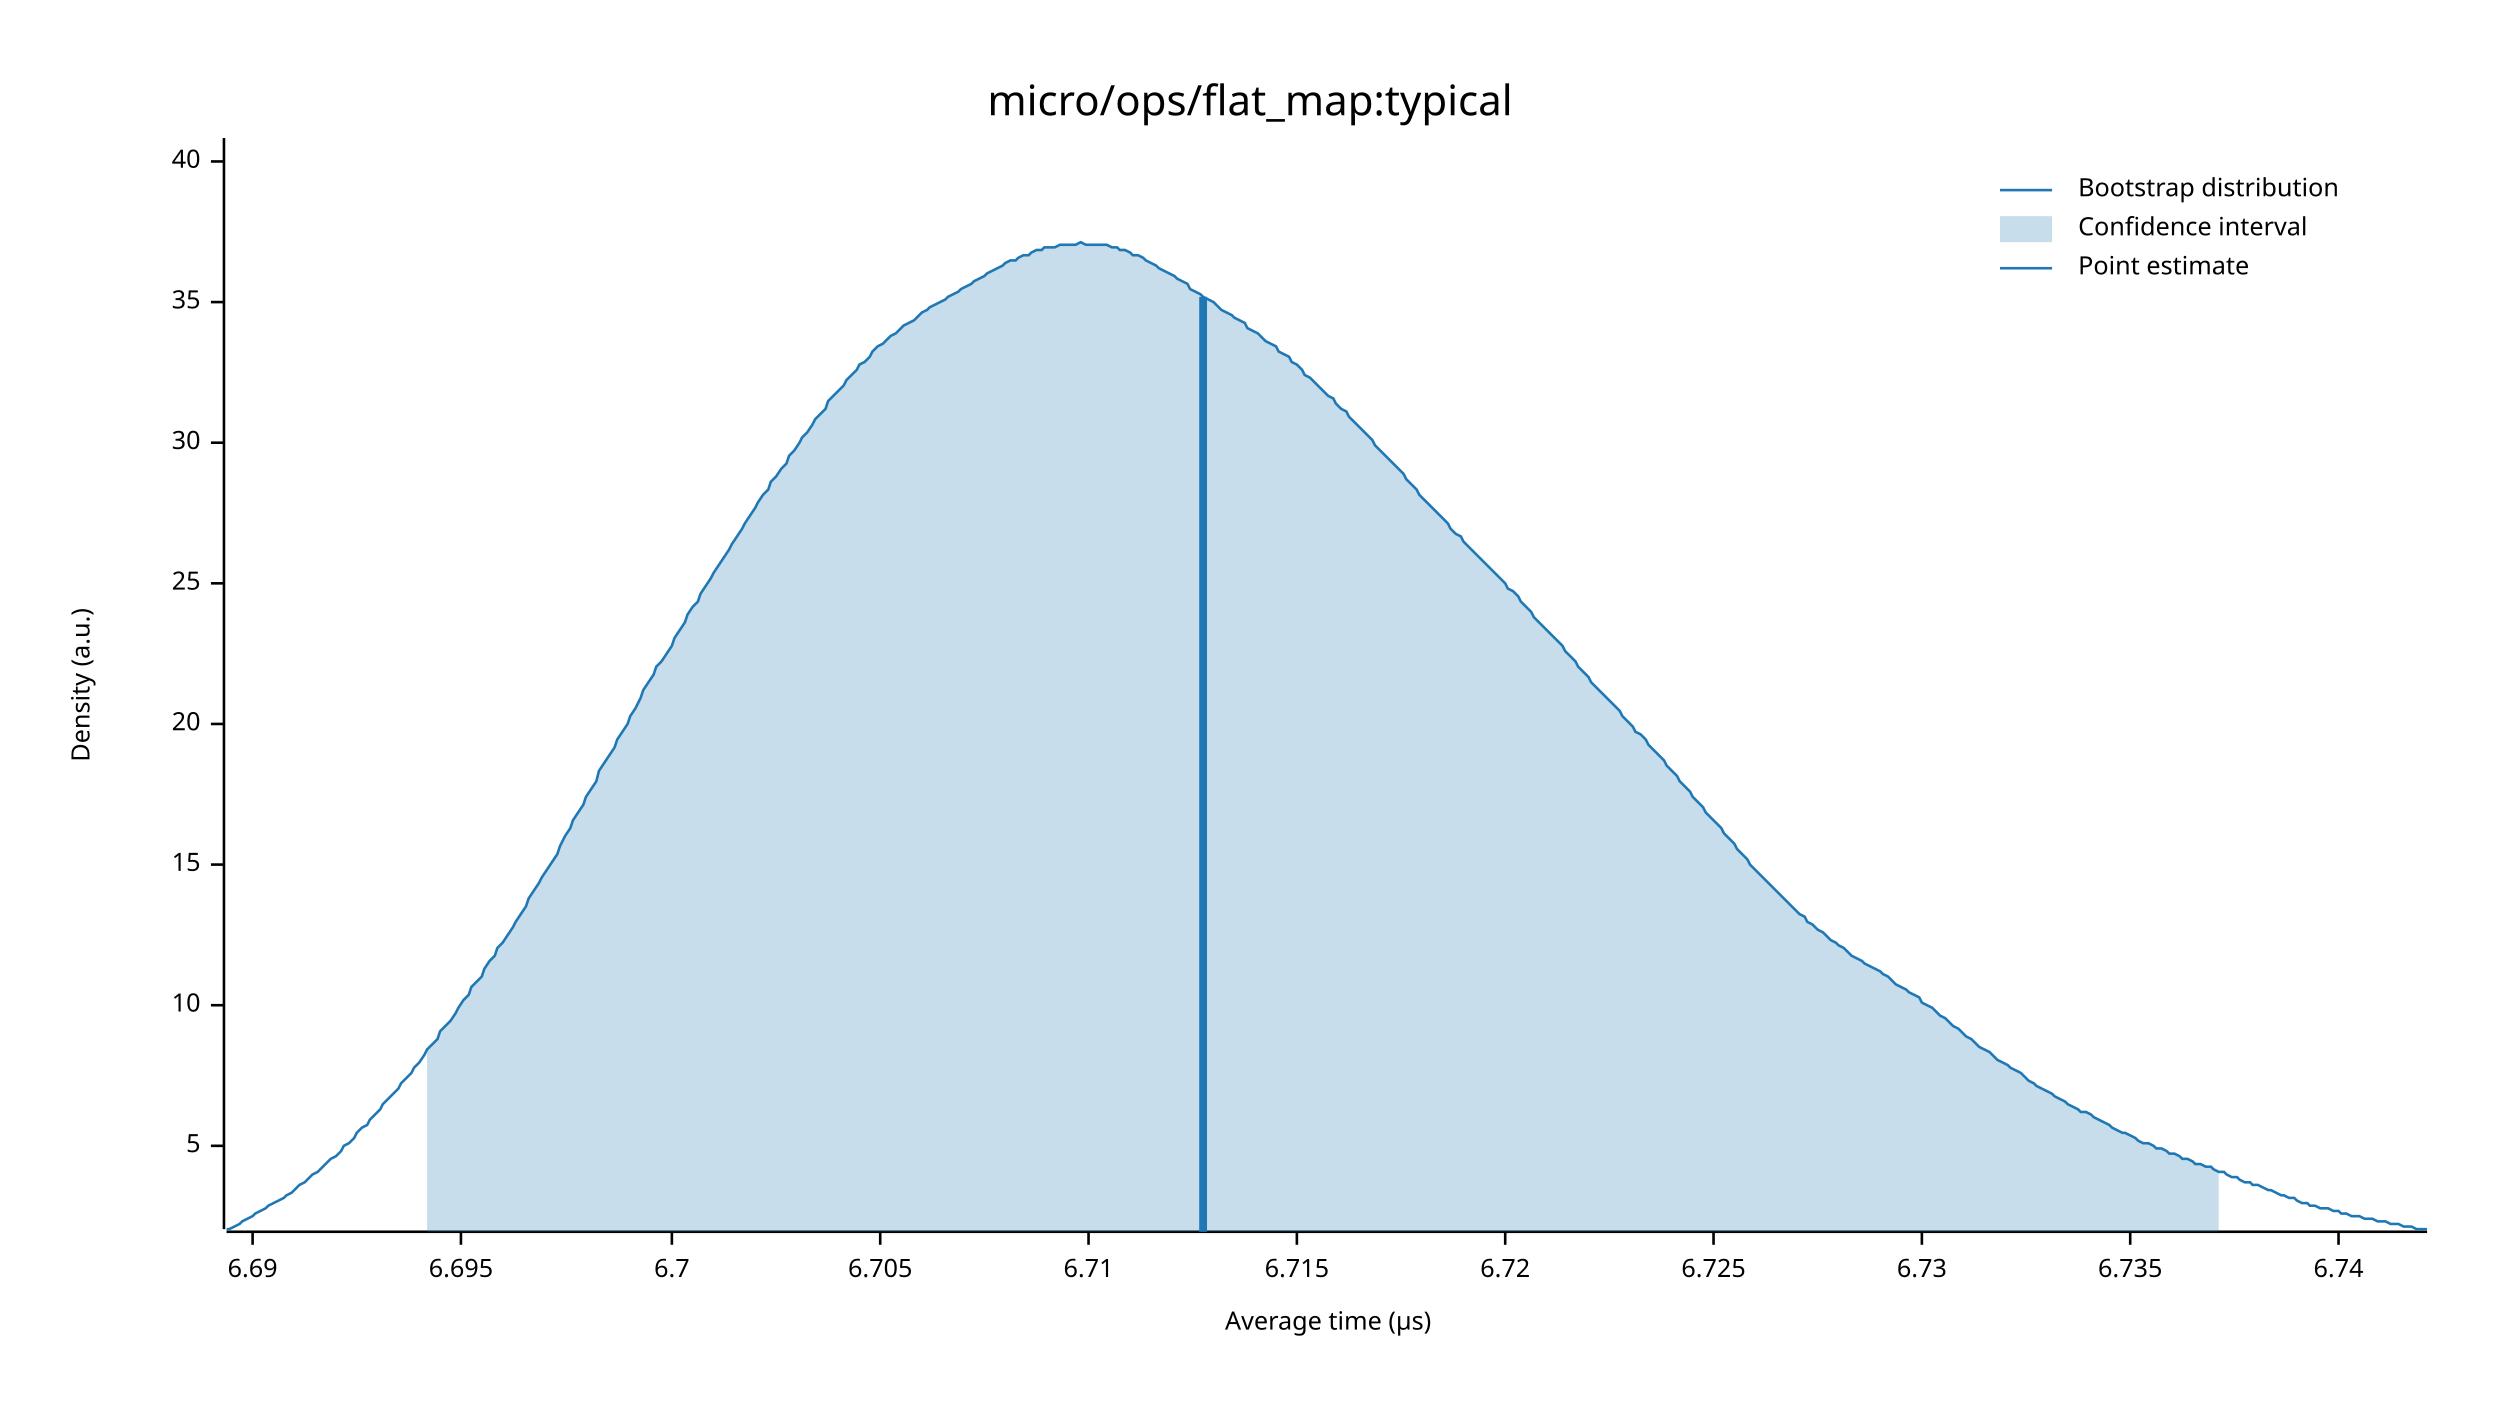
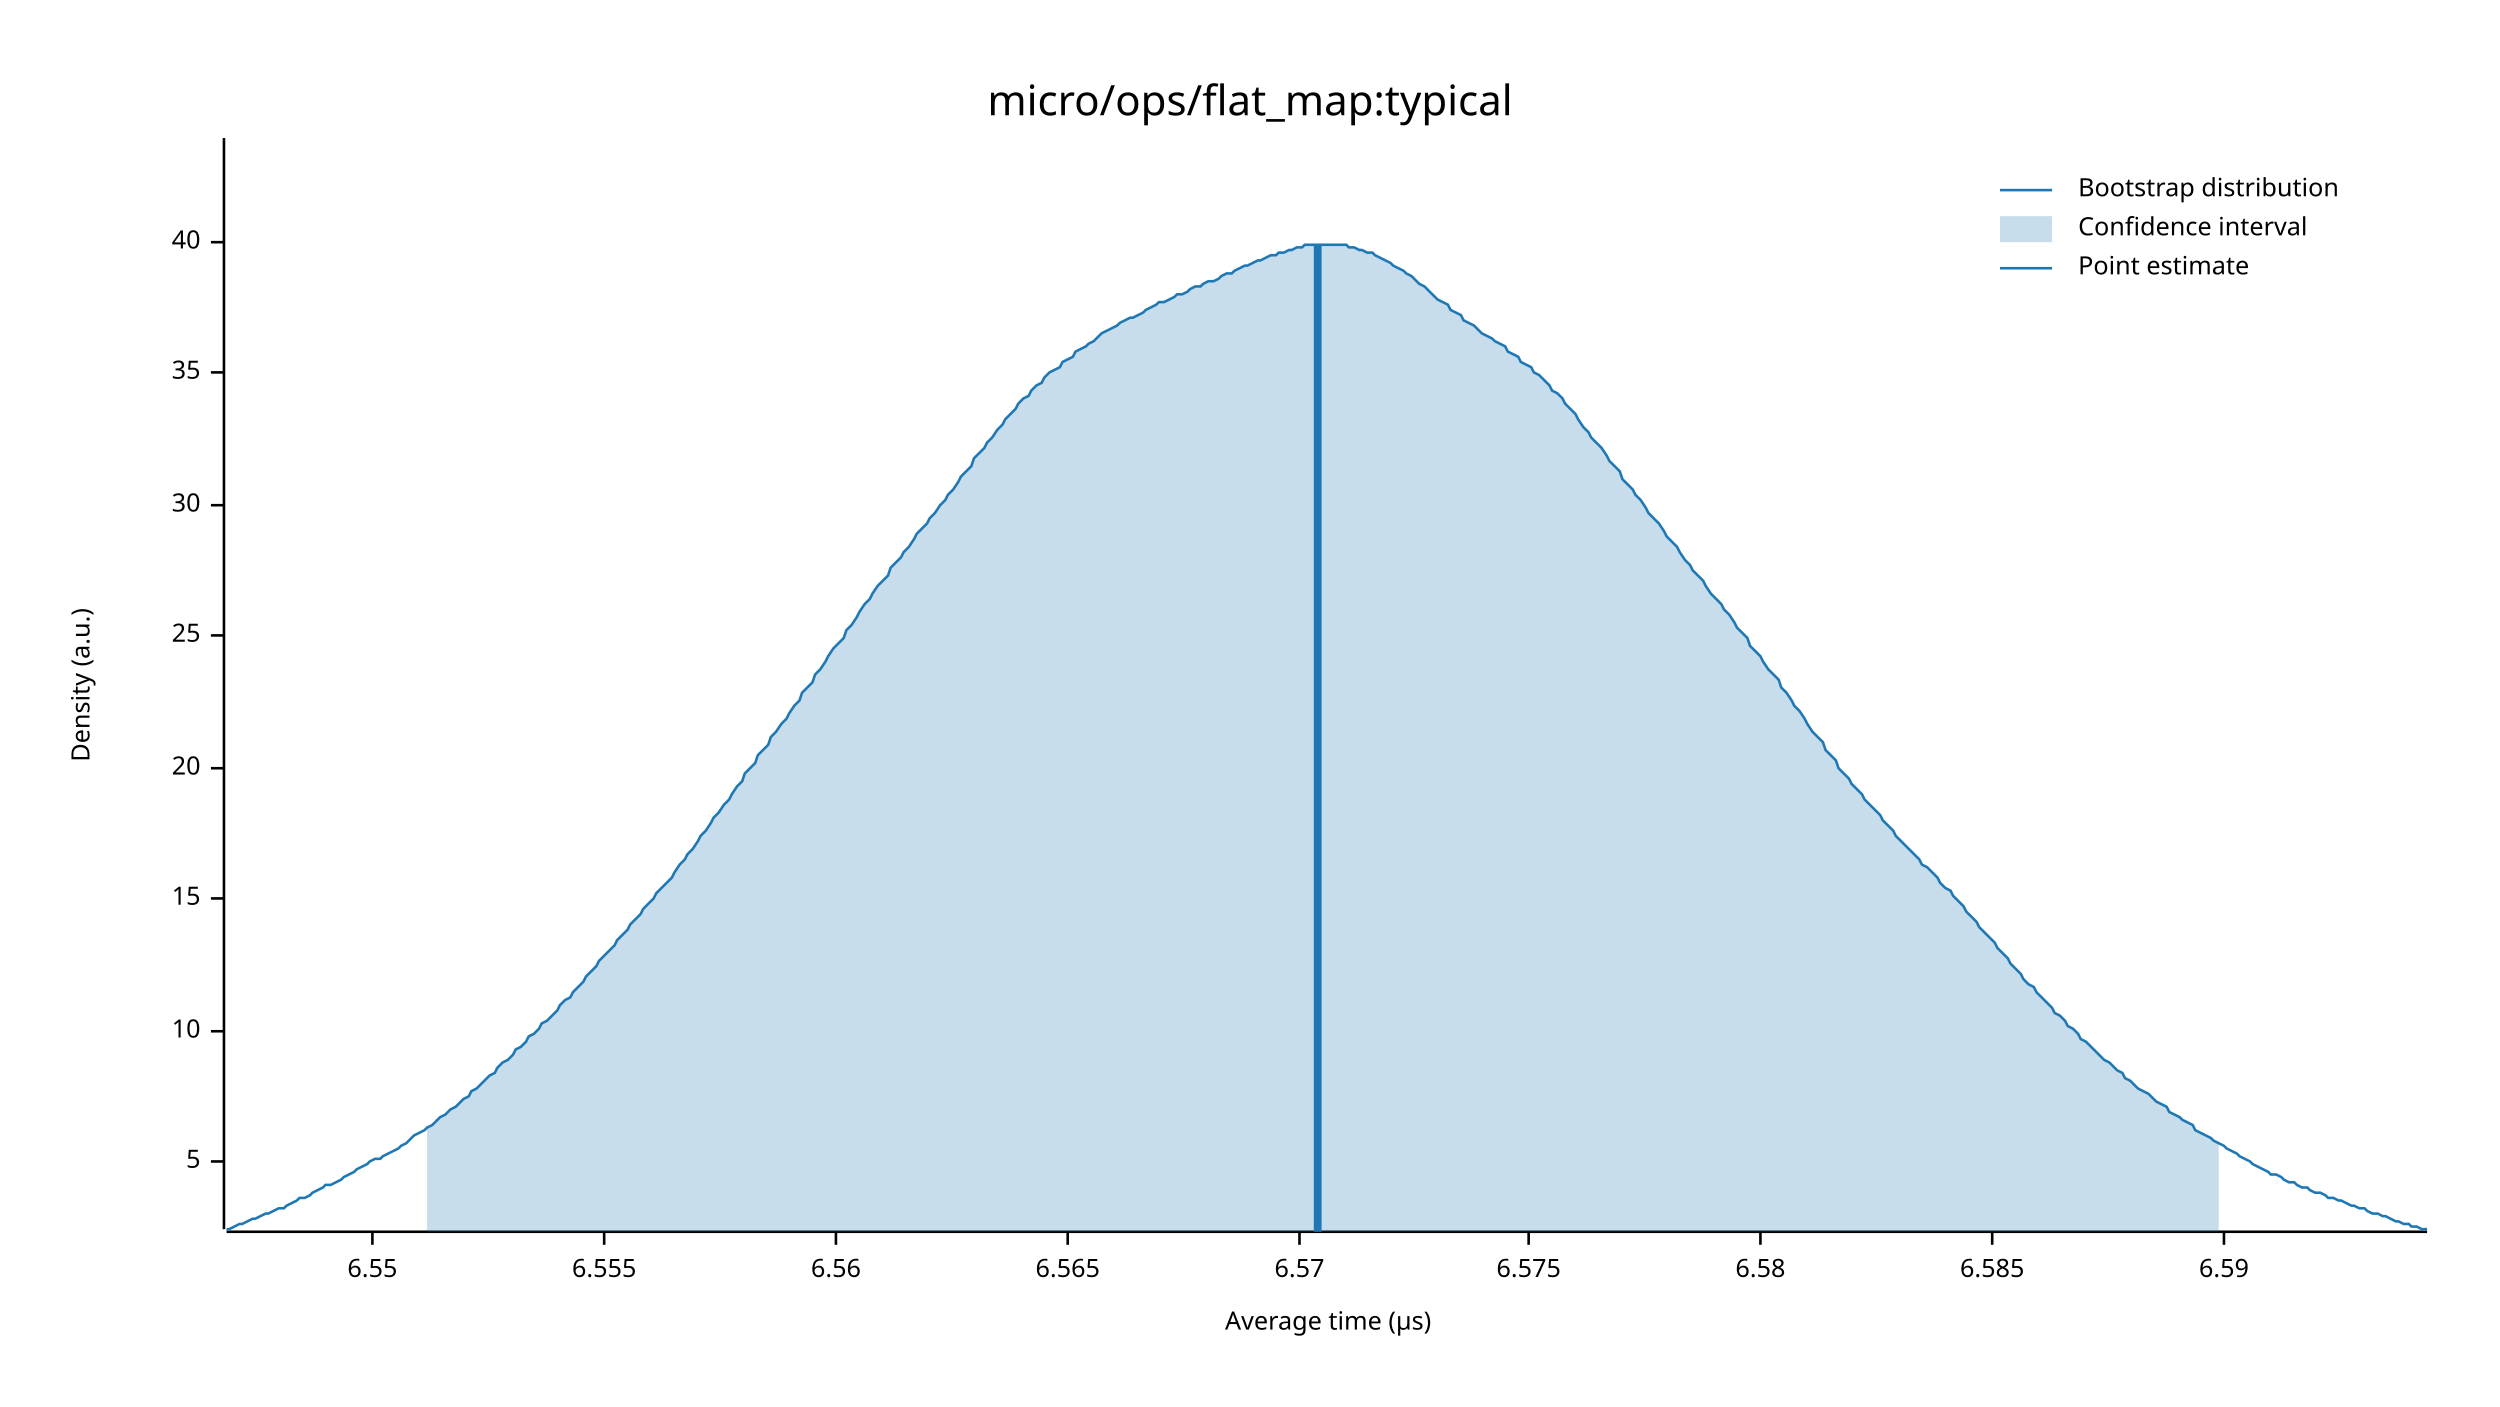
<svg xmlns="http://www.w3.org/2000/svg" width="960" height="540" viewBox="0 0 960 540">
  <text x="480" y="32" dy="0.76em" text-anchor="middle" font-family="sans-serif" font-size="16.129" opacity="1" fill="#000000">
micro/ops/flat_map:typical
</text>
  <text x="27" y="263" dy="0.76em" text-anchor="middle" font-family="sans-serif" font-size="9.677" opacity="1" fill="#000000" transform="rotate(270, 27, 263)">
Density (a.u.)
</text>
  <text x="510" y="513" dy="-0.5ex" text-anchor="middle" font-family="sans-serif" font-size="9.677" opacity="1" fill="#000000">
Average time (µs)
</text>
  <polyline fill="none" opacity="1" stroke="#000000" stroke-width="1" points="86,53 86,472 " />
-   <text x="77" y="440" dy="0.5ex" text-anchor="end" font-family="sans-serif" font-size="9.677" opacity="1" fill="#000000">
+   <text x="77" y="446" dy="0.5ex" text-anchor="end" font-family="sans-serif" font-size="9.677" opacity="1" fill="#000000">
5
</text>
-   <polyline fill="none" opacity="1" stroke="#000000" stroke-width="1" points="81,440 86,440 " />
-   <text x="77" y="386" dy="0.5ex" text-anchor="end" font-family="sans-serif" font-size="9.677" opacity="1" fill="#000000">
+   <polyline fill="none" opacity="1" stroke="#000000" stroke-width="1" points="81,446 86,446 " />
+   <text x="77" y="396" dy="0.5ex" text-anchor="end" font-family="sans-serif" font-size="9.677" opacity="1" fill="#000000">
10
</text>
-   <polyline fill="none" opacity="1" stroke="#000000" stroke-width="1" points="81,386 86,386 " />
-   <text x="77" y="332" dy="0.5ex" text-anchor="end" font-family="sans-serif" font-size="9.677" opacity="1" fill="#000000">
+   <polyline fill="none" opacity="1" stroke="#000000" stroke-width="1" points="81,396 86,396 " />
+   <text x="77" y="345" dy="0.5ex" text-anchor="end" font-family="sans-serif" font-size="9.677" opacity="1" fill="#000000">
15
</text>
-   <polyline fill="none" opacity="1" stroke="#000000" stroke-width="1" points="81,332 86,332 " />
-   <text x="77" y="278" dy="0.5ex" text-anchor="end" font-family="sans-serif" font-size="9.677" opacity="1" fill="#000000">
+   <polyline fill="none" opacity="1" stroke="#000000" stroke-width="1" points="81,345 86,345 " />
+   <text x="77" y="295" dy="0.5ex" text-anchor="end" font-family="sans-serif" font-size="9.677" opacity="1" fill="#000000">
20
</text>
-   <polyline fill="none" opacity="1" stroke="#000000" stroke-width="1" points="81,278 86,278 " />
-   <text x="77" y="224" dy="0.5ex" text-anchor="end" font-family="sans-serif" font-size="9.677" opacity="1" fill="#000000">
+   <polyline fill="none" opacity="1" stroke="#000000" stroke-width="1" points="81,295 86,295 " />
+   <text x="77" y="244" dy="0.5ex" text-anchor="end" font-family="sans-serif" font-size="9.677" opacity="1" fill="#000000">
25
</text>
-   <polyline fill="none" opacity="1" stroke="#000000" stroke-width="1" points="81,224 86,224 " />
-   <text x="77" y="170" dy="0.5ex" text-anchor="end" font-family="sans-serif" font-size="9.677" opacity="1" fill="#000000">
+   <polyline fill="none" opacity="1" stroke="#000000" stroke-width="1" points="81,244 86,244 " />
+   <text x="77" y="194" dy="0.5ex" text-anchor="end" font-family="sans-serif" font-size="9.677" opacity="1" fill="#000000">
30
</text>
-   <polyline fill="none" opacity="1" stroke="#000000" stroke-width="1" points="81,170 86,170 " />
-   <text x="77" y="116" dy="0.5ex" text-anchor="end" font-family="sans-serif" font-size="9.677" opacity="1" fill="#000000">
+   <polyline fill="none" opacity="1" stroke="#000000" stroke-width="1" points="81,194 86,194 " />
+   <text x="77" y="143" dy="0.5ex" text-anchor="end" font-family="sans-serif" font-size="9.677" opacity="1" fill="#000000">
35
</text>
-   <polyline fill="none" opacity="1" stroke="#000000" stroke-width="1" points="81,116 86,116 " />
-   <text x="77" y="62" dy="0.5ex" text-anchor="end" font-family="sans-serif" font-size="9.677" opacity="1" fill="#000000">
+   <polyline fill="none" opacity="1" stroke="#000000" stroke-width="1" points="81,143 86,143 " />
+   <text x="77" y="93" dy="0.5ex" text-anchor="end" font-family="sans-serif" font-size="9.677" opacity="1" fill="#000000">
40
</text>
-   <polyline fill="none" opacity="1" stroke="#000000" stroke-width="1" points="81,62 86,62 " />
+   <polyline fill="none" opacity="1" stroke="#000000" stroke-width="1" points="81,93 86,93 " />
  <polyline fill="none" opacity="1" stroke="#000000" stroke-width="1" points="87,473 932,473 " />
-   <text x="97" y="483" dy="0.76em" text-anchor="middle" font-family="sans-serif" font-size="9.677" opacity="1" fill="#000000">
- 6.69
+   <text x="143" y="483" dy="0.76em" text-anchor="middle" font-family="sans-serif" font-size="9.677" opacity="1" fill="#000000">
+ 6.55
</text>
-   <polyline fill="none" opacity="1" stroke="#000000" stroke-width="1" points="97,473 97,478 " />
-   <text x="177" y="483" dy="0.76em" text-anchor="middle" font-family="sans-serif" font-size="9.677" opacity="1" fill="#000000">
- 6.695
+   <polyline fill="none" opacity="1" stroke="#000000" stroke-width="1" points="143,473 143,478 " />
+   <text x="232" y="483" dy="0.76em" text-anchor="middle" font-family="sans-serif" font-size="9.677" opacity="1" fill="#000000">
+ 6.555
</text>
-   <polyline fill="none" opacity="1" stroke="#000000" stroke-width="1" points="177,473 177,478 " />
-   <text x="258" y="483" dy="0.76em" text-anchor="middle" font-family="sans-serif" font-size="9.677" opacity="1" fill="#000000">
- 6.7
+   <polyline fill="none" opacity="1" stroke="#000000" stroke-width="1" points="232,473 232,478 " />
+   <text x="321" y="483" dy="0.76em" text-anchor="middle" font-family="sans-serif" font-size="9.677" opacity="1" fill="#000000">
+ 6.56
</text>
-   <polyline fill="none" opacity="1" stroke="#000000" stroke-width="1" points="258,473 258,478 " />
-   <text x="338" y="483" dy="0.76em" text-anchor="middle" font-family="sans-serif" font-size="9.677" opacity="1" fill="#000000">
- 6.705
+   <polyline fill="none" opacity="1" stroke="#000000" stroke-width="1" points="321,473 321,478 " />
+   <text x="410" y="483" dy="0.76em" text-anchor="middle" font-family="sans-serif" font-size="9.677" opacity="1" fill="#000000">
+ 6.565
</text>
-   <polyline fill="none" opacity="1" stroke="#000000" stroke-width="1" points="338,473 338,478 " />
-   <text x="418" y="483" dy="0.76em" text-anchor="middle" font-family="sans-serif" font-size="9.677" opacity="1" fill="#000000">
- 6.71
+   <polyline fill="none" opacity="1" stroke="#000000" stroke-width="1" points="410,473 410,478 " />
+   <text x="499" y="483" dy="0.76em" text-anchor="middle" font-family="sans-serif" font-size="9.677" opacity="1" fill="#000000">
+ 6.57
</text>
-   <polyline fill="none" opacity="1" stroke="#000000" stroke-width="1" points="418,473 418,478 " />
-   <text x="498" y="483" dy="0.76em" text-anchor="middle" font-family="sans-serif" font-size="9.677" opacity="1" fill="#000000">
- 6.715
+   <polyline fill="none" opacity="1" stroke="#000000" stroke-width="1" points="499,473 499,478 " />
+   <text x="587" y="483" dy="0.76em" text-anchor="middle" font-family="sans-serif" font-size="9.677" opacity="1" fill="#000000">
+ 6.575
</text>
-   <polyline fill="none" opacity="1" stroke="#000000" stroke-width="1" points="498,473 498,478 " />
-   <text x="578" y="483" dy="0.76em" text-anchor="middle" font-family="sans-serif" font-size="9.677" opacity="1" fill="#000000">
- 6.72
+   <polyline fill="none" opacity="1" stroke="#000000" stroke-width="1" points="587,473 587,478 " />
+   <text x="676" y="483" dy="0.76em" text-anchor="middle" font-family="sans-serif" font-size="9.677" opacity="1" fill="#000000">
+ 6.58
</text>
-   <polyline fill="none" opacity="1" stroke="#000000" stroke-width="1" points="578,473 578,478 " />
-   <text x="658" y="483" dy="0.76em" text-anchor="middle" font-family="sans-serif" font-size="9.677" opacity="1" fill="#000000">
- 6.725
+   <polyline fill="none" opacity="1" stroke="#000000" stroke-width="1" points="676,473 676,478 " />
+   <text x="765" y="483" dy="0.76em" text-anchor="middle" font-family="sans-serif" font-size="9.677" opacity="1" fill="#000000">
+ 6.585
</text>
-   <polyline fill="none" opacity="1" stroke="#000000" stroke-width="1" points="658,473 658,478 " />
-   <text x="738" y="483" dy="0.76em" text-anchor="middle" font-family="sans-serif" font-size="9.677" opacity="1" fill="#000000">
- 6.73
+   <polyline fill="none" opacity="1" stroke="#000000" stroke-width="1" points="765,473 765,478 " />
+   <text x="854" y="483" dy="0.76em" text-anchor="middle" font-family="sans-serif" font-size="9.677" opacity="1" fill="#000000">
+ 6.59
</text>
-   <polyline fill="none" opacity="1" stroke="#000000" stroke-width="1" points="738,473 738,478 " />
-   <text x="818" y="483" dy="0.76em" text-anchor="middle" font-family="sans-serif" font-size="9.677" opacity="1" fill="#000000">
- 6.735
- </text>
-   <polyline fill="none" opacity="1" stroke="#000000" stroke-width="1" points="818,473 818,478 " />
-   <text x="898" y="483" dy="0.76em" text-anchor="middle" font-family="sans-serif" font-size="9.677" opacity="1" fill="#000000">
- 6.74
- </text>
-   <polyline fill="none" opacity="1" stroke="#000000" stroke-width="1" points="898,473 898,478 " />
-   <polyline fill="none" opacity="1" stroke="#1F78B4" stroke-width="1" points="87,472 88,472 90,471 92,470 93,469 95,468 97,467 98,466 100,465 102,464 103,463 105,462 107,461 109,460 110,459 112,458 114,456 115,455 117,454 119,452 120,451 122,450 124,448 125,447 127,445 129,444 131,442 132,440 134,439 136,437 137,435 139,433 141,432 142,430 144,428 146,426 147,424 149,422 151,420 153,418 154,416 156,414 158,412 159,410 161,408 163,405 164,403 166,401 168,399 169,396 171,394 173,392 175,389 176,387 178,384 180,382 181,379 183,377 185,375 186,372 188,369 190,367 191,364 193,362 195,359 197,356 198,354 200,351 202,348 203,345 205,342 207,339 208,337 210,334 212,331 214,328 215,325 217,321 219,318 220,315 222,312 224,309 225,306 227,303 229,300 230,296 232,293 234,290 236,287 237,284 239,281 241,278 242,275 244,272 246,268 247,265 249,262 251,259 252,256 254,254 256,251 258,248 259,245 261,242 263,239 264,236 266,233 268,231 269,228 271,225 273,222 274,220 276,217 278,214 280,211 281,209 283,206 285,203 286,201 288,198 290,195 291,193 293,190 295,188 296,185 298,183 300,180 302,178 303,175 305,173 307,170 308,168 310,166 312,163 313,161 315,159 317,157 318,154 320,152 322,150 324,148 325,146 327,144 329,142 330,140 332,139 334,137 335,135 337,133 339,132 341,130 342,129 344,128 346,126 347,125 349,124 351,123 352,122 354,120 356,119 357,118 359,117 361,116 363,115 364,114 366,113 368,112 369,111 371,110 373,109 374,108 376,107 378,106 379,105 381,104 383,103 385,102 386,101 388,100 390,100 391,99 393,98 395,98 396,97 398,96 400,96 401,95 403,95 405,95 407,94 408,94 410,94 412,94 413,94 415,93 417,94 418,94 420,94 422,94 423,94 425,94 427,95 429,95 430,96 432,96 434,97 435,98 437,98 439,99 440,100 442,101 444,102 445,103 447,104 449,105 451,106 452,107 454,108 456,109 457,111 459,112 461,113 462,114 464,115 466,116 468,118 469,119 471,120 473,121 474,122 476,123 478,124 479,126 481,127 483,128 484,129 486,131 488,132 490,133 491,135 493,136 495,137 496,139 498,140 500,142 501,144 503,145 505,147 506,148 508,150 510,152 512,153 513,155 515,157 517,158 518,160 520,162 522,164 523,165 525,167 527,169 528,171 530,173 532,175 534,177 535,178 537,180 539,182 540,184 542,186 544,188 545,190 547,192 549,194 550,195 552,197 554,199 556,201 557,203 559,205 561,206 562,208 564,210 566,212 567,213 569,215 571,217 573,219 574,220 576,222 578,224 579,226 581,227 583,229 584,231 586,233 588,235 589,237 591,239 593,241 595,243 596,244 598,246 600,248 601,250 603,252 605,254 606,256 608,258 610,260 611,262 613,264 615,266 617,268 618,269 620,271 622,273 623,275 625,277 627,279 628,281 630,282 632,284 633,286 635,288 637,290 639,292 640,294 642,296 644,298 645,300 647,302 649,304 650,306 652,308 654,310 655,312 657,314 659,316 661,318 662,320 664,322 666,324 667,326 669,328 671,330 672,332 674,334 676,336 677,337 679,339 681,341 683,343 684,344 686,346 688,348 689,349 691,351 693,352 694,354 696,355 698,357 700,358 701,359 703,361 705,362 706,363 708,364 710,366 711,367 713,368 715,369 716,370 718,371 720,372 722,373 723,374 725,375 727,377 728,378 730,379 732,380 733,381 735,382 737,383 738,385 740,386 742,387 744,389 745,390 747,391 749,393 750,394 752,395 754,397 755,398 757,399 759,401 760,402 762,403 764,404 766,406 767,407 769,408 771,409 772,410 774,411 776,412 777,413 779,415 781,416 782,417 784,418 786,419 788,420 789,421 791,422 793,423 794,424 796,425 798,426 799,427 801,427 803,428 804,429 806,430 808,431 810,432 811,433 813,434 815,435 816,435 818,436 820,437 821,438 823,439 825,439 827,440 828,441 830,441 832,442 833,443 835,443 837,444 838,445 840,445 842,446 843,447 845,447 847,448 849,448 850,449 852,450 854,450 855,451 857,452 859,452 860,453 862,454 864,454 865,455 867,455 869,456 871,457 872,457 874,458 876,459 877,459 879,460 881,460 882,461 884,462 886,462 887,463 889,463 891,464 893,464 894,464 896,465 898,465 899,466 901,466 903,467 904,467 906,467 908,468 909,468 911,468 913,469 915,469 916,469 918,470 920,470 921,470 923,471 925,471 926,471 928,472 930,472 932,472 " />
-   <polygon opacity="0.25" fill="#1F78B4" points="164,403 166,401 168,399 169,396 171,394 173,392 175,389 176,387 178,384 180,382 181,379 183,377 185,375 186,372 188,369 190,367 191,364 193,362 195,359 197,356 198,354 200,351 202,348 203,345 205,342 207,339 208,337 210,334 212,331 214,328 215,325 217,321 219,318 220,315 222,312 224,309 225,306 227,303 229,300 230,296 232,293 234,290 236,287 237,284 239,281 241,278 242,275 244,272 246,268 247,265 249,262 251,259 252,256 254,254 256,251 258,248 259,245 261,242 263,239 264,236 266,233 268,231 269,228 271,225 273,222 274,220 276,217 278,214 280,211 281,209 283,206 285,203 286,201 288,198 290,195 291,193 293,190 295,188 296,185 298,183 300,180 302,178 303,175 305,173 307,170 308,168 310,166 312,163 313,161 315,159 317,157 318,154 320,152 322,150 324,148 325,146 327,144 329,142 330,140 332,139 334,137 335,135 337,133 339,132 341,130 342,129 344,128 346,126 347,125 349,124 351,123 352,122 354,120 356,119 357,118 359,117 361,116 363,115 364,114 366,113 368,112 369,111 371,110 373,109 374,108 376,107 378,106 379,105 381,104 383,103 385,102 386,101 388,100 390,100 391,99 393,98 395,98 396,97 398,96 400,96 401,95 403,95 405,95 407,94 408,94 410,94 412,94 413,94 415,93 417,94 418,94 420,94 422,94 423,94 425,94 427,95 429,95 430,96 432,96 434,97 435,98 437,98 439,99 440,100 442,101 444,102 445,103 447,104 449,105 451,106 452,107 454,108 456,109 457,111 459,112 461,113 462,114 464,115 466,116 468,118 469,119 471,120 473,121 474,122 476,123 478,124 479,126 481,127 483,128 484,129 486,131 488,132 490,133 491,135 493,136 495,137 496,139 498,140 500,142 501,144 503,145 505,147 506,148 508,150 510,152 512,153 513,155 515,157 517,158 518,160 520,162 522,164 523,165 525,167 527,169 528,171 530,173 532,175 534,177 535,178 537,180 539,182 540,184 542,186 544,188 545,190 547,192 549,194 550,195 552,197 554,199 556,201 557,203 559,205 561,206 562,208 564,210 566,212 567,213 569,215 571,217 573,219 574,220 576,222 578,224 579,226 581,227 583,229 584,231 586,233 588,235 589,237 591,239 593,241 595,243 596,244 598,246 600,248 601,250 603,252 605,254 606,256 608,258 610,260 611,262 613,264 615,266 617,268 618,269 620,271 622,273 623,275 625,277 627,279 628,281 630,282 632,284 633,286 635,288 637,290 639,292 640,294 642,296 644,298 645,300 647,302 649,304 650,306 652,308 654,310 655,312 657,314 659,316 661,318 662,320 664,322 666,324 667,326 669,328 671,330 672,332 674,334 676,336 677,337 679,339 681,341 683,343 684,344 686,346 688,348 689,349 691,351 693,352 694,354 696,355 698,357 700,358 701,359 703,361 705,362 706,363 708,364 710,366 711,367 713,368 715,369 716,370 718,371 720,372 722,373 723,374 725,375 727,377 728,378 730,379 732,380 733,381 735,382 737,383 738,385 740,386 742,387 744,389 745,390 747,391 749,393 750,394 752,395 754,397 755,398 757,399 759,401 760,402 762,403 764,404 766,406 767,407 769,408 771,409 772,410 774,411 776,412 777,413 779,415 781,416 782,417 784,418 786,419 788,420 789,421 791,422 793,423 794,424 796,425 798,426 799,427 801,427 803,428 804,429 806,430 808,431 810,432 811,433 813,434 815,435 816,435 818,436 820,437 821,438 823,439 825,439 827,440 828,441 830,441 832,442 833,443 835,443 837,444 838,445 840,445 842,446 843,447 845,447 847,448 849,448 850,449 852,450 852,473 164,473 " />
-   <polyline fill="none" opacity="1" stroke="#1F78B4" stroke-width="3" points="462,473 462,114 " />
+   <polyline fill="none" opacity="1" stroke="#000000" stroke-width="1" points="854,473 854,478 " />
+   <polyline fill="none" opacity="1" stroke="#1F78B4" stroke-width="1" points="87,472 88,472 90,471 92,470 93,470 95,469 97,468 98,468 100,467 102,466 103,466 105,465 107,464 109,464 110,463 112,462 114,461 115,460 117,460 119,459 120,458 122,457 124,456 125,455 127,455 129,454 131,453 132,452 134,451 136,450 137,449 139,448 141,447 142,446 144,445 146,445 147,444 149,443 151,442 153,441 154,440 156,439 158,437 159,436 161,435 163,434 164,433 166,432 168,430 169,429 171,428 173,426 175,425 176,424 178,422 180,421 181,419 183,418 185,416 186,415 188,413 190,412 191,410 193,408 195,407 197,405 198,403 200,402 202,400 203,398 205,397 207,395 208,393 210,392 212,390 214,388 215,386 217,384 219,383 220,381 222,379 224,377 225,375 227,373 229,371 230,369 232,367 234,365 236,363 237,361 239,359 241,357 242,355 244,353 246,351 247,349 249,347 251,345 252,343 254,341 256,339 258,337 259,335 261,332 263,330 264,328 266,326 268,323 269,321 271,319 273,316 274,314 276,312 278,309 280,307 281,305 283,302 285,300 286,297 288,295 290,293 291,290 293,288 295,286 296,283 298,281 300,278 302,276 303,274 305,271 307,269 308,266 310,264 312,262 313,259 315,257 317,254 318,252 320,249 322,247 324,245 325,242 327,240 329,237 330,235 332,232 334,230 335,228 337,225 339,223 341,221 342,218 344,216 346,214 347,212 349,210 351,207 352,205 354,203 356,201 357,199 359,197 361,194 363,192 364,190 366,188 368,185 369,183 371,181 373,179 374,176 376,174 378,172 379,170 381,168 383,165 385,163 386,161 388,159 390,157 391,155 393,153 395,152 396,150 398,148 400,147 401,145 403,143 405,142 407,141 408,139 410,138 412,137 413,135 415,134 417,133 418,132 420,131 422,129 423,128 425,127 427,126 429,125 430,124 432,123 434,122 435,122 437,121 439,120 440,119 442,118 444,117 445,116 447,116 449,115 451,114 452,113 454,113 456,112 457,111 459,110 461,110 462,109 464,108 466,108 468,107 469,106 471,105 473,105 474,104 476,103 478,102 479,102 481,101 483,100 484,100 486,99 488,98 490,98 491,97 493,97 495,96 496,96 498,95 500,95 501,94 503,94 505,94 506,94 508,94 510,94 512,94 513,94 515,94 517,94 518,95 520,95 522,96 523,96 525,97 527,97 528,98 530,99 532,100 534,101 535,102 537,103 539,104 540,105 542,106 544,108 545,109 547,110 549,112 550,113 552,115 554,116 556,117 557,119 559,120 561,121 562,123 564,124 566,125 567,126 569,128 571,129 573,130 574,131 576,132 578,133 579,135 581,136 583,137 584,139 586,140 588,141 589,143 591,144 593,146 595,148 596,150 598,151 600,153 601,155 603,157 605,159 606,161 608,164 610,166 611,168 613,170 615,172 617,175 618,177 620,179 622,181 623,184 625,186 627,188 628,190 630,192 632,195 633,197 635,199 637,201 639,204 640,206 642,208 644,210 645,212 647,215 649,217 650,219 652,221 654,223 655,225 657,228 659,230 661,232 662,234 664,236 666,239 667,241 669,243 671,245 672,248 674,250 676,252 677,254 679,257 681,259 683,261 684,264 686,266 688,269 689,271 691,273 693,276 694,278 696,281 698,283 700,285 701,288 703,290 705,292 706,295 708,297 710,299 711,301 713,303 715,305 716,307 718,309 720,311 722,313 723,315 725,317 727,319 728,321 730,323 732,325 733,326 735,328 737,330 738,332 740,333 742,335 744,337 745,339 747,341 749,342 750,344 752,346 754,348 755,350 757,352 759,354 760,356 762,358 764,360 766,362 767,364 769,366 771,368 772,370 774,372 776,374 777,376 779,378 781,379 782,381 784,383 786,385 788,387 789,389 791,390 793,392 794,394 796,395 798,397 799,399 801,400 803,402 804,403 806,405 808,407 810,408 811,409 813,411 815,412 816,414 818,415 820,417 821,418 823,419 825,420 827,422 828,423 830,424 832,425 833,427 835,428 837,429 838,430 840,431 842,432 843,434 845,435 847,436 849,437 850,438 852,439 854,440 855,441 857,442 859,443 860,444 862,445 864,446 865,447 867,448 869,449 871,450 872,451 874,451 876,452 877,453 879,454 881,454 882,455 884,456 886,456 887,457 889,458 891,458 893,459 894,460 896,460 898,461 899,461 901,462 903,463 904,463 906,464 908,464 909,465 911,466 913,466 915,467 916,467 918,468 920,469 921,469 923,470 925,470 926,471 928,471 930,472 932,472 " />
+   <polygon opacity="0.25" fill="#1F78B4" points="164,433 166,432 168,430 169,429 171,428 173,426 175,425 176,424 178,422 180,421 181,419 183,418 185,416 186,415 188,413 190,412 191,410 193,408 195,407 197,405 198,403 200,402 202,400 203,398 205,397 207,395 208,393 210,392 212,390 214,388 215,386 217,384 219,383 220,381 222,379 224,377 225,375 227,373 229,371 230,369 232,367 234,365 236,363 237,361 239,359 241,357 242,355 244,353 246,351 247,349 249,347 251,345 252,343 254,341 256,339 258,337 259,335 261,332 263,330 264,328 266,326 268,323 269,321 271,319 273,316 274,314 276,312 278,309 280,307 281,305 283,302 285,300 286,297 288,295 290,293 291,290 293,288 295,286 296,283 298,281 300,278 302,276 303,274 305,271 307,269 308,266 310,264 312,262 313,259 315,257 317,254 318,252 320,249 322,247 324,245 325,242 327,240 329,237 330,235 332,232 334,230 335,228 337,225 339,223 341,221 342,218 344,216 346,214 347,212 349,210 351,207 352,205 354,203 356,201 357,199 359,197 361,194 363,192 364,190 366,188 368,185 369,183 371,181 373,179 374,176 376,174 378,172 379,170 381,168 383,165 385,163 386,161 388,159 390,157 391,155 393,153 395,152 396,150 398,148 400,147 401,145 403,143 405,142 407,141 408,139 410,138 412,137 413,135 415,134 417,133 418,132 420,131 422,129 423,128 425,127 427,126 429,125 430,124 432,123 434,122 435,122 437,121 439,120 440,119 442,118 444,117 445,116 447,116 449,115 451,114 452,113 454,113 456,112 457,111 459,110 461,110 462,109 464,108 466,108 468,107 469,106 471,105 473,105 474,104 476,103 478,102 479,102 481,101 483,100 484,100 486,99 488,98 490,98 491,97 493,97 495,96 496,96 498,95 500,95 501,94 503,94 505,94 506,94 508,94 510,94 512,94 513,94 515,94 517,94 518,95 520,95 522,96 523,96 525,97 527,97 528,98 530,99 532,100 534,101 535,102 537,103 539,104 540,105 542,106 544,108 545,109 547,110 549,112 550,113 552,115 554,116 556,117 557,119 559,120 561,121 562,123 564,124 566,125 567,126 569,128 571,129 573,130 574,131 576,132 578,133 579,135 581,136 583,137 584,139 586,140 588,141 589,143 591,144 593,146 595,148 596,150 598,151 600,153 601,155 603,157 605,159 606,161 608,164 610,166 611,168 613,170 615,172 617,175 618,177 620,179 622,181 623,184 625,186 627,188 628,190 630,192 632,195 633,197 635,199 637,201 639,204 640,206 642,208 644,210 645,212 647,215 649,217 650,219 652,221 654,223 655,225 657,228 659,230 661,232 662,234 664,236 666,239 667,241 669,243 671,245 672,248 674,250 676,252 677,254 679,257 681,259 683,261 684,264 686,266 688,269 689,271 691,273 693,276 694,278 696,281 698,283 700,285 701,288 703,290 705,292 706,295 708,297 710,299 711,301 713,303 715,305 716,307 718,309 720,311 722,313 723,315 725,317 727,319 728,321 730,323 732,325 733,326 735,328 737,330 738,332 740,333 742,335 744,337 745,339 747,341 749,342 750,344 752,346 754,348 755,350 757,352 759,354 760,356 762,358 764,360 766,362 767,364 769,366 771,368 772,370 774,372 776,374 777,376 779,378 781,379 782,381 784,383 786,385 788,387 789,389 791,390 793,392 794,394 796,395 798,397 799,399 801,400 803,402 804,403 806,405 808,407 810,408 811,409 813,411 815,412 816,414 818,415 820,417 821,418 823,419 825,420 827,422 828,423 830,424 832,425 833,427 835,428 837,429 838,430 840,431 842,432 843,434 845,435 847,436 849,437 850,438 852,439 852,473 164,473 " />
+   <polyline fill="none" opacity="1" stroke="#1F78B4" stroke-width="3" points="506,473 506,94 " />
  <text x="798" y="68" dy="0.76em" text-anchor="start" font-family="sans-serif" font-size="9.677" opacity="1" fill="#000000">
Bootstrap distribution
</text>
  <text x="798" y="83" dy="0.76em" text-anchor="start" font-family="sans-serif" font-size="9.677" opacity="1" fill="#000000">
Confidence interval
</text>
  <text x="798" y="98" dy="0.76em" text-anchor="start" font-family="sans-serif" font-size="9.677" opacity="1" fill="#000000">
Point estimate
</text>
  <polyline fill="none" opacity="1" stroke="#1F78B4" stroke-width="1" points="768,73 788,73 " />
  <rect x="768" y="83" width="20" height="10" opacity="0.25" fill="#1F78B4" stroke="none" />
  <polyline fill="none" opacity="1" stroke="#1F78B4" stroke-width="1" points="768,103 788,103 " />
</svg>
